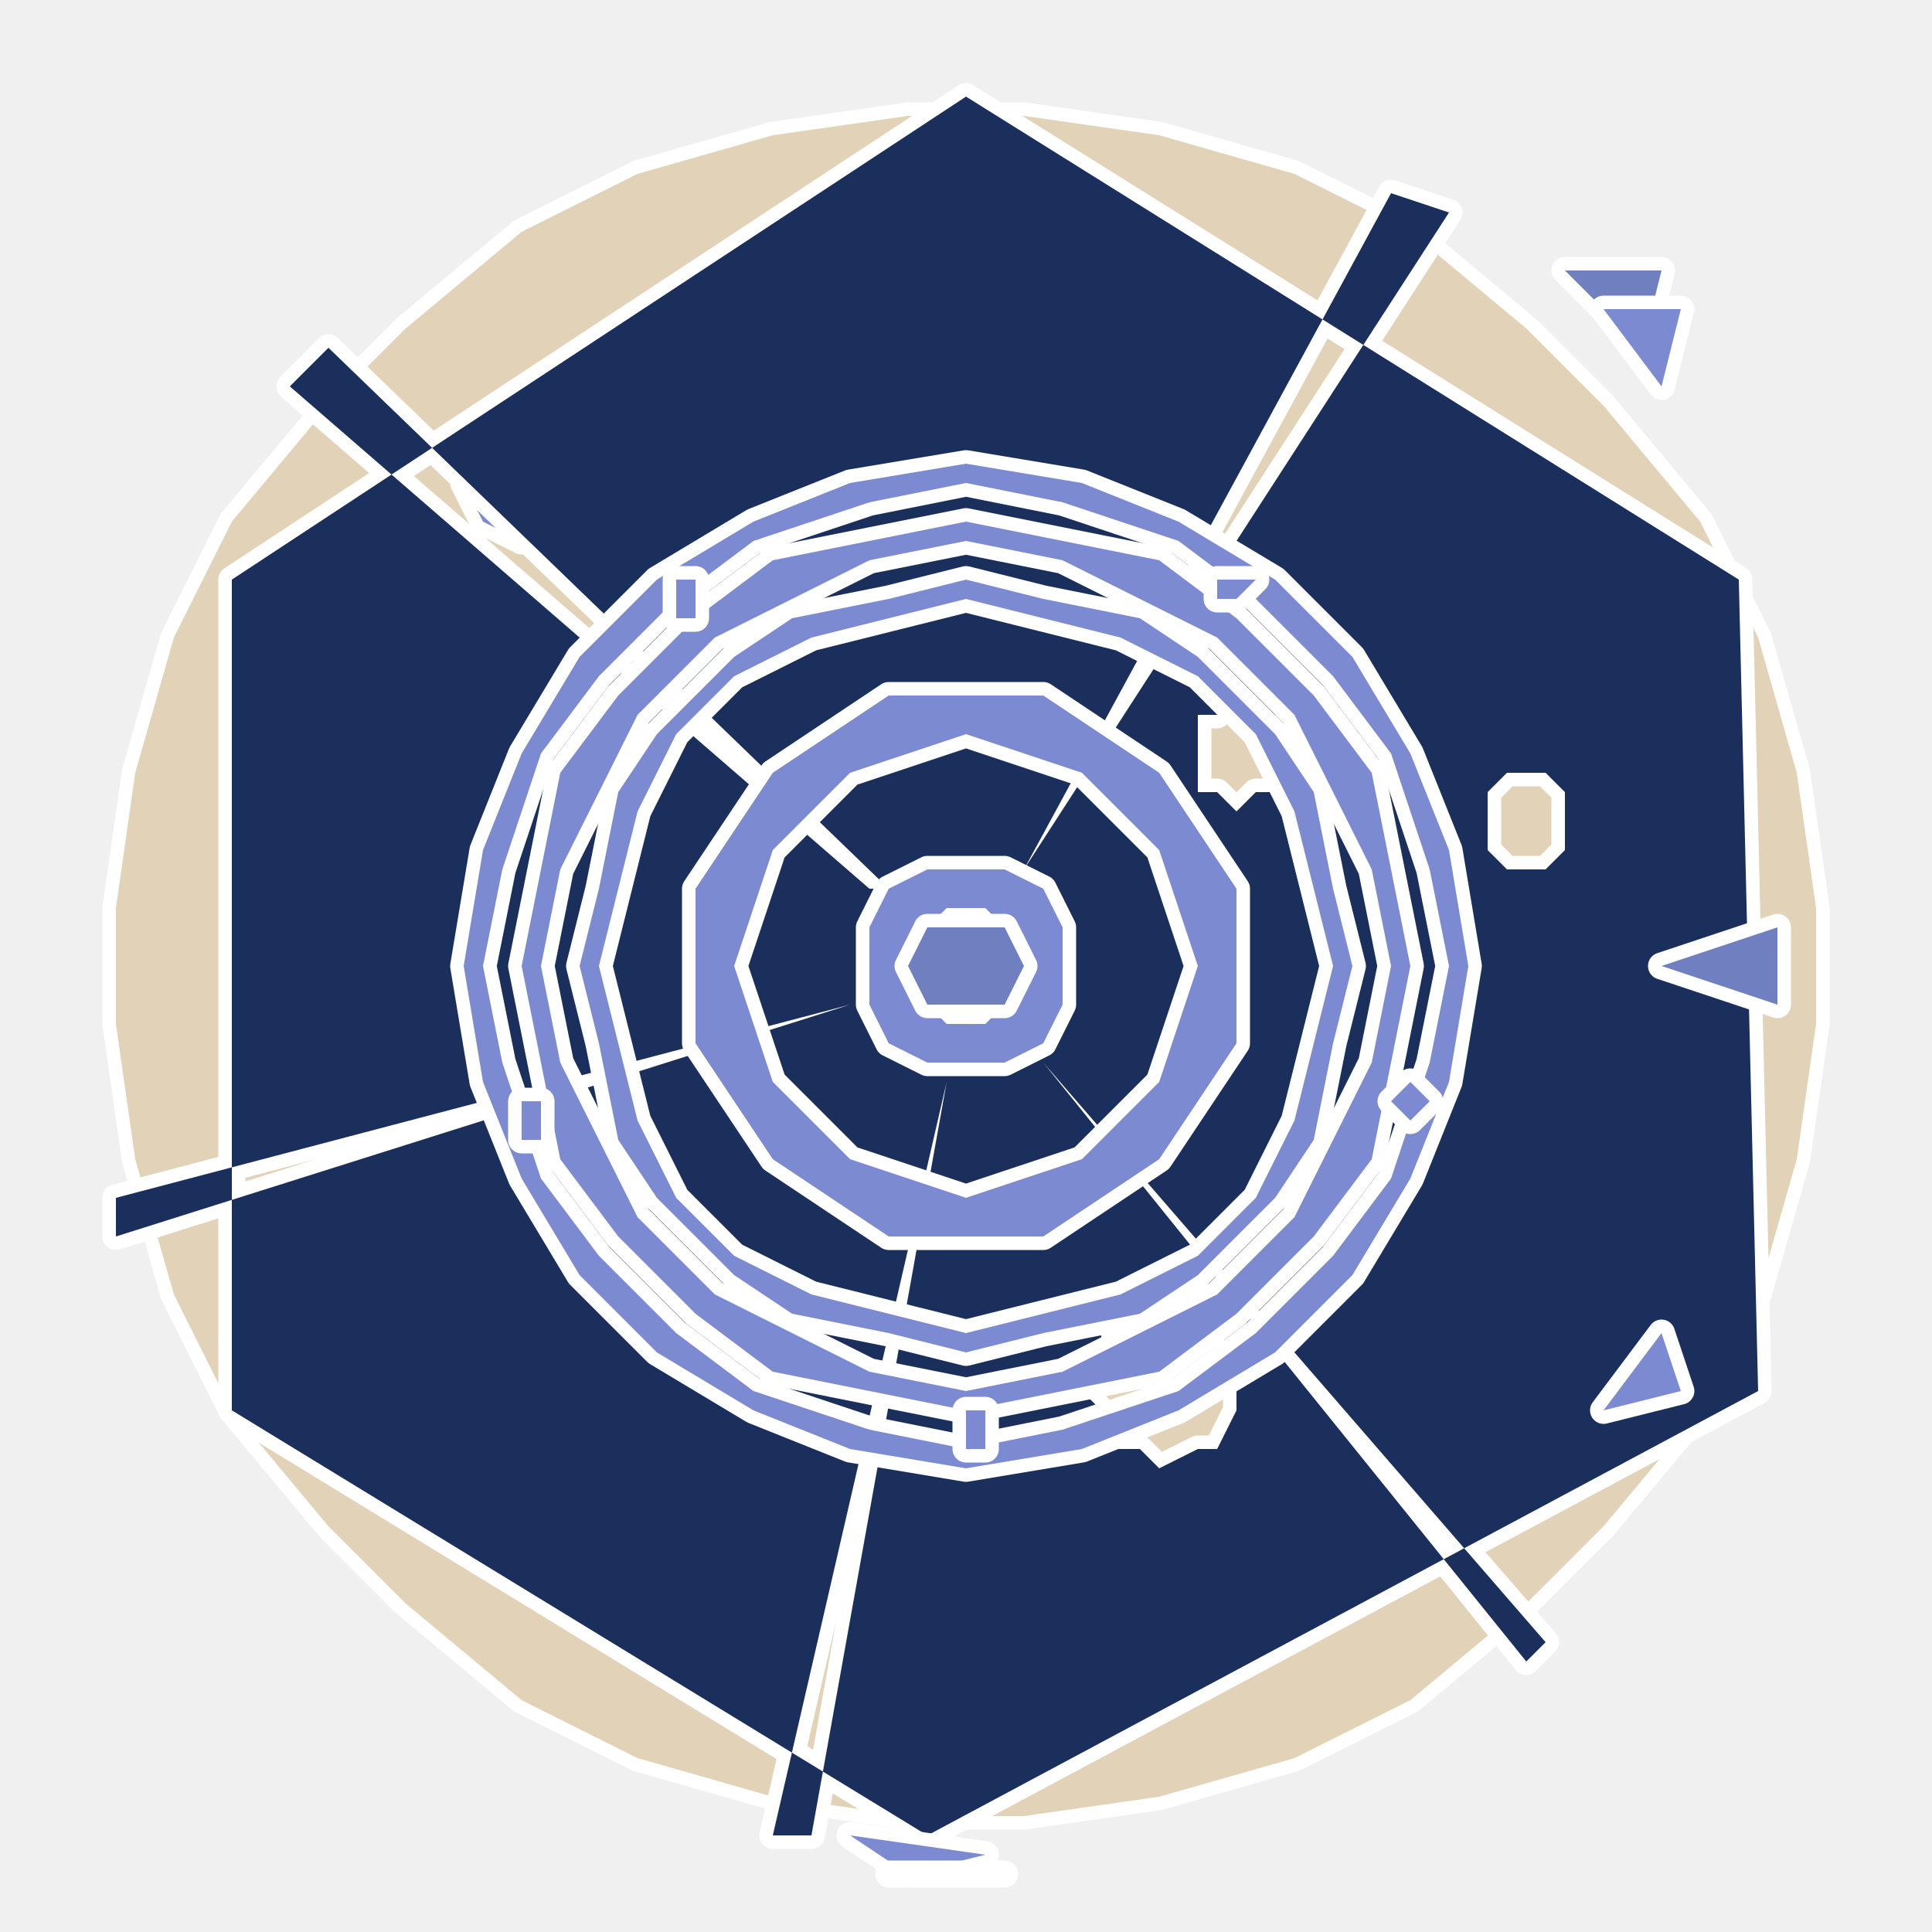
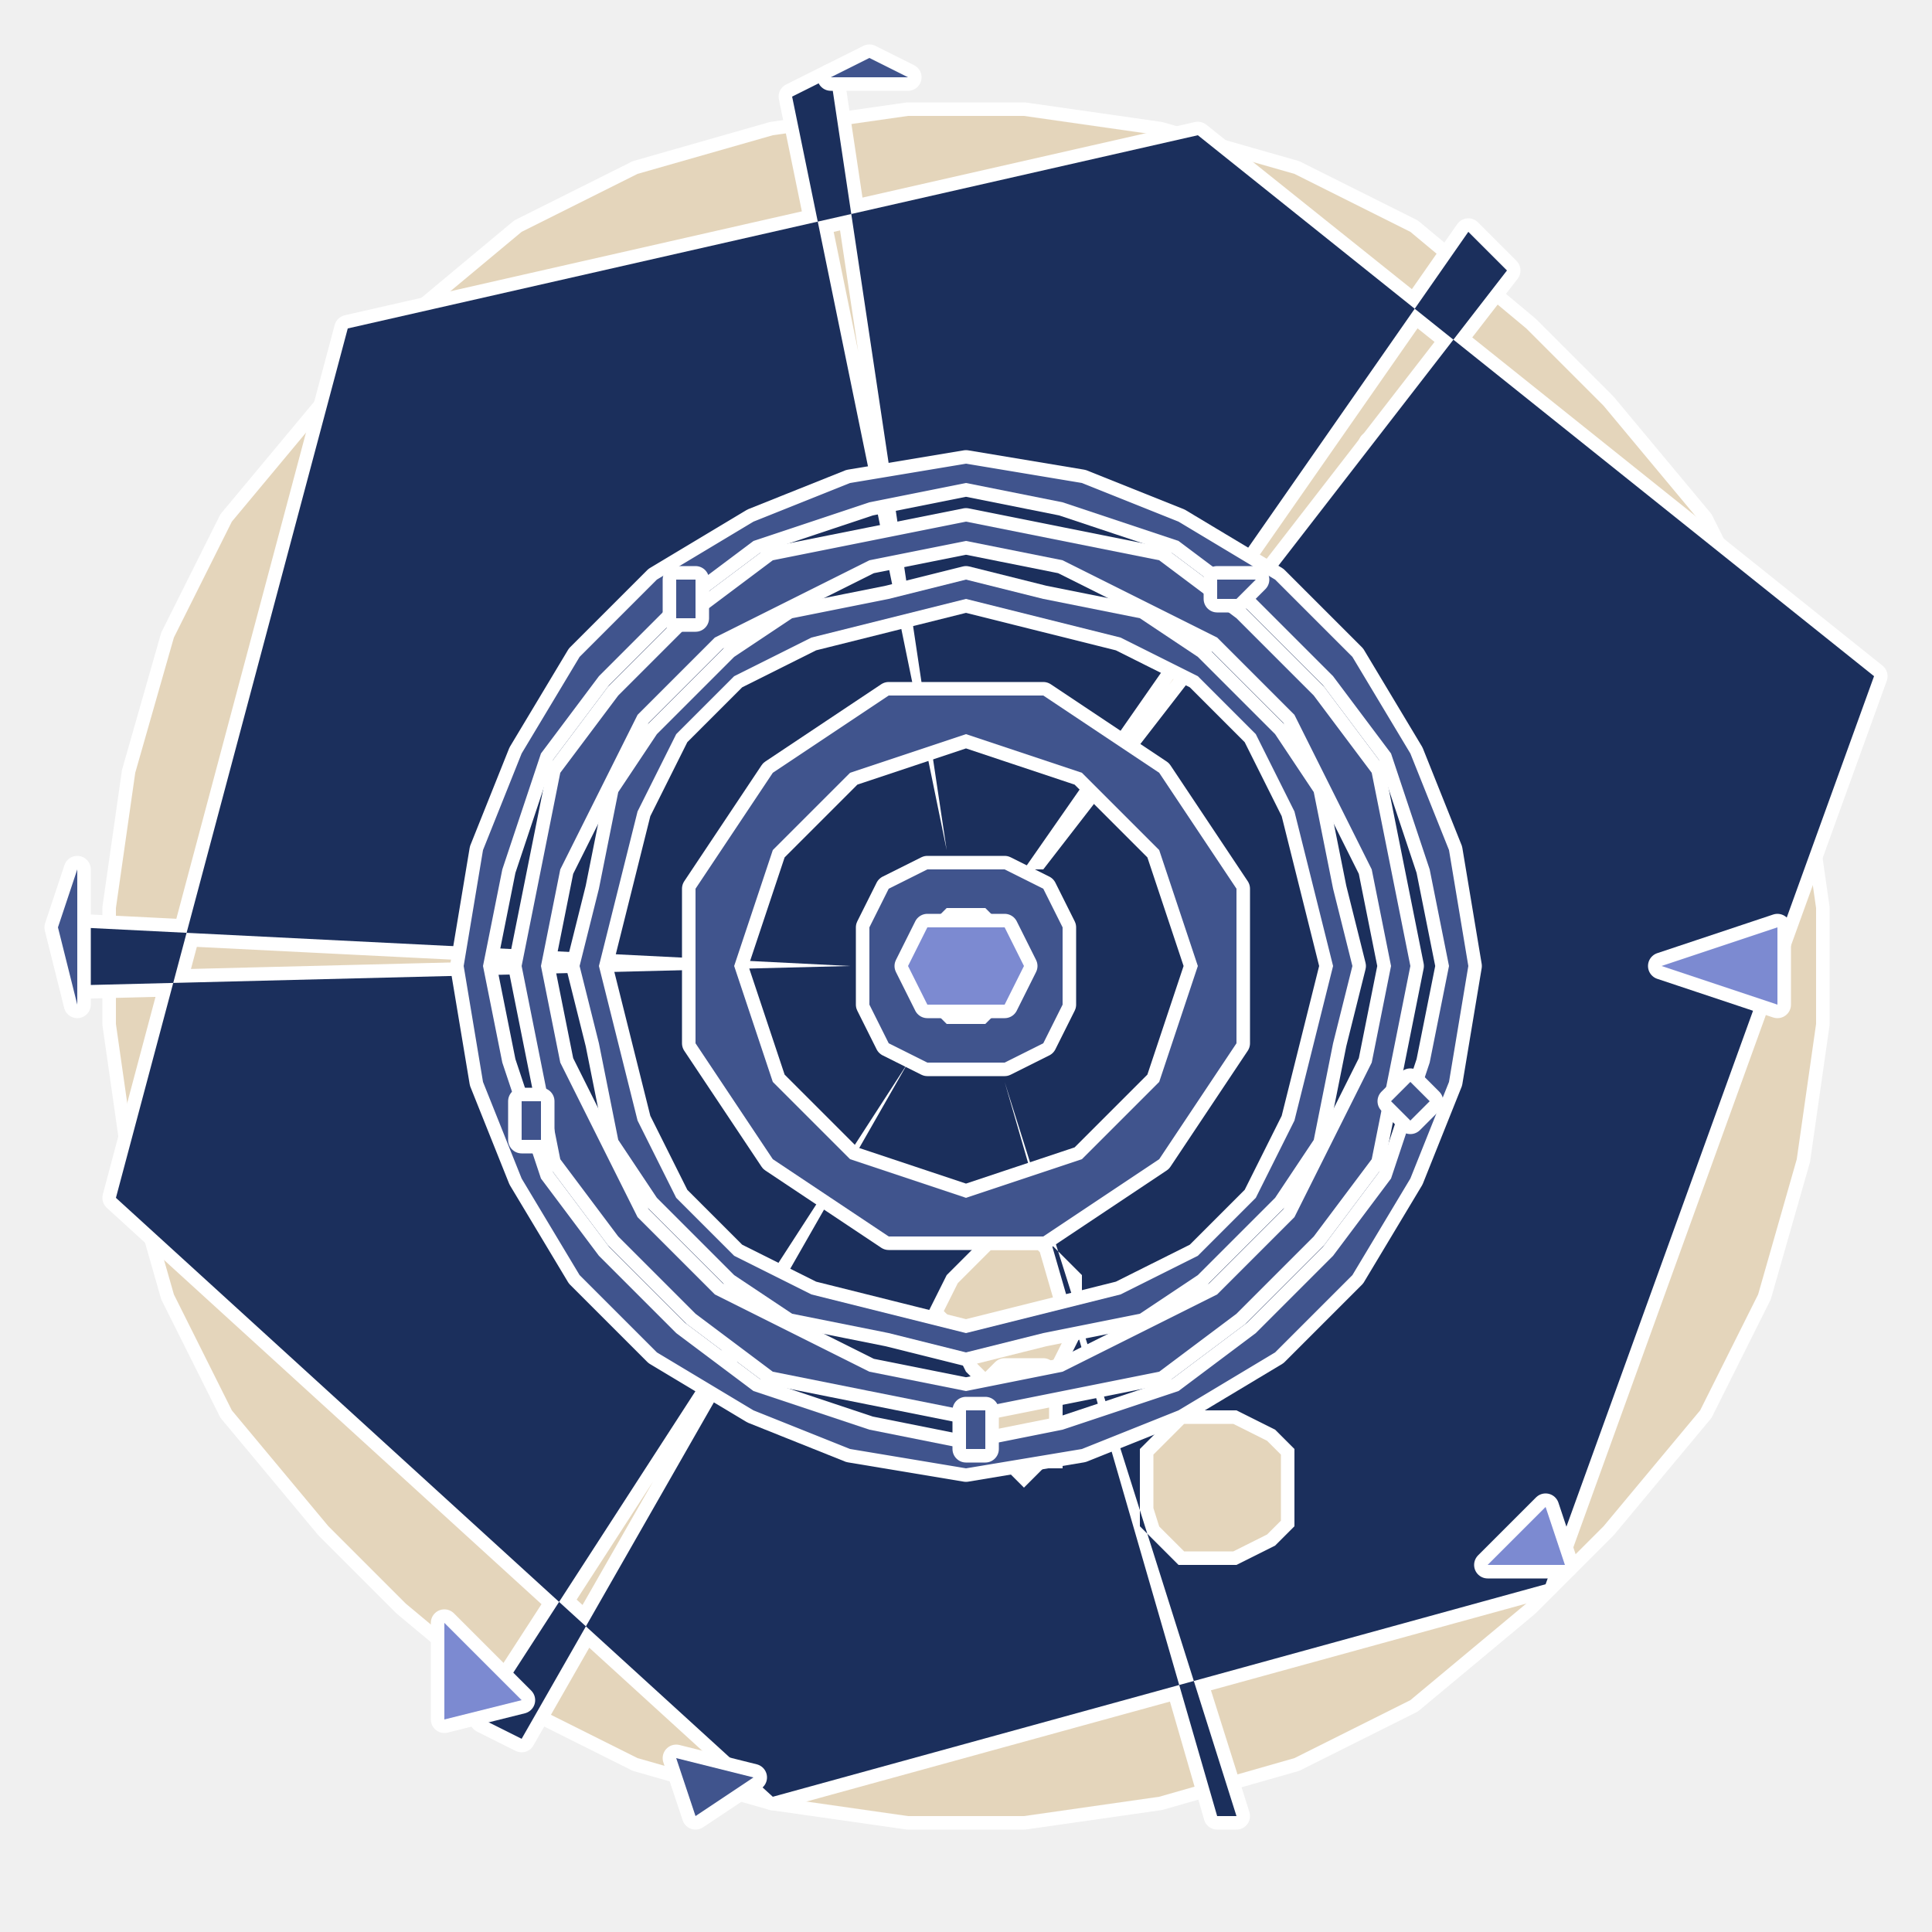
<svg xmlns="http://www.w3.org/2000/svg" viewBox="0 0 100 100" role="img" aria-label="@playform/hook-dsh-edit-suggester - spike-star">
  <style>
		@media (prefers-reduced-motion: no-preference) {
			.hook-dsh-edit-suggester-scene * { transform-box: view-box; transform-origin: 50% 50%; }
- 		.hook-dsh-edit-suggester-counter { animation: hook-dsh-edit-suggester-counter 20s linear -1s infinite; }
+ 		.hook-dsh-edit-suggester-counter { animation: hook-dsh-edit-suggester-counter 25s linear -5s infinite; }
		@keyframes hook-dsh-edit-suggester-counter { to { transform: rotate(-360deg); } }
- 		.hook-dsh-edit-suggester-breathe { animation: hook-dsh-edit-suggester-breathe 7s ease-in-out -1s infinite; }
+ 		.hook-dsh-edit-suggester-breathe { animation: hook-dsh-edit-suggester-breathe 8s ease-in-out -5s infinite; }
		@keyframes hook-dsh-edit-suggester-breathe { 50% { transform: scale(1.06); opacity: 0.85; } }
- 		.hook-dsh-edit-suggester-fire { animation: hook-dsh-edit-suggester-fire 3.1s ease-in-out infinite; }
+ 		.hook-dsh-edit-suggester-fire { animation: hook-dsh-edit-suggester-fire 2.8s ease-in-out infinite; }
		@keyframes hook-dsh-edit-suggester-fire { 0%, 100% { opacity: 0.35; } 50% { opacity: 1; } }
- 		.hook-dsh-edit-suggester-twinkle { animation: hook-dsh-edit-suggester-twinkle 11s ease-in-out -1s infinite; }
+ 		.hook-dsh-edit-suggester-twinkle { animation: hook-dsh-edit-suggester-twinkle 8s ease-in-out -5s infinite; }
		@keyframes hook-dsh-edit-suggester-twinkle { 0%, 100% { transform: scale(0.94); opacity: 0.4; } 50% { transform: scale(1.06); opacity: 1; } }
		}
	</style>
  <defs>
    <path id="hook-dsh-edit-suggester-0" d="M91,67 L88,73 L83,79 L79,83 L73,88 L67,91 L60,93 L53,94 L47,94 L40,93 L33,91 L27,88 L21,83 L17,79 L12,73 L9,67 L7,60 L6,53 L6,47 L7,40 L9,33 L12,27 L17,21 L21,17 L27,12 L33,9 L40,7 L47,6 L53,6 L60,7 L67,9 L73,12 L79,17 L83,21 L88,27 L91,33 L93,40 L94,47 L94,53 L93,60 Z" />
-     <path id="hook-dsh-edit-suggester-1" d="M34,79 L34,81 L32,81 L30,81 L30,79 L30,77 L32,76 L34,77 Z" />
-     <path id="hook-dsh-edit-suggester-2" d="M29,25 L29,27 L27,28 L25,27 L24,25 L25,23 L27,23 L29,23 Z" />
-     <path id="hook-dsh-edit-suggester-3" d="M34,79 L33,80 L31,81 L30,80 L29,79 L30,77 L31,76 L33,77 Z" />
-     <path id="hook-dsh-edit-suggester-4" d="M91,72 L48,95 L12,73 L12,30 L50,5 L90,30 Z M54,55 L80,85 L79,86 L54,55 Z M67,39 L67,40 L66,41 L65,41 L64,42 L63,41 L62,41 L62,40 L62,39 L62,38 L62,37 L63,37 L64,36 L65,37 L66,37 L67,38 Z M49,56 L42,95 L40,95 L49,56 Z M44,52 L6,64 L6,62 L44,52 Z M64,72 L64,73 L63,75 L62,75 L60,76 L59,75 L57,75 L57,73 L56,72 L57,70 L57,69 L59,68 L60,68 L62,68 L63,69 L64,70 Z M45,46 L15,20 L17,18 L46,46 Z M53,45 L72,10 L75,11 L53,45 Z M81,42 L81,43 L81,44 L80,45 L79,45 L78,45 L77,44 L77,43 L77,42 L77,41 L77,41 L78,40 L79,40 L80,40 L81,41 L81,41 Z M54,50 L54,52 L53,53 L52,54 L50,54 L48,54 L47,53 L46,52 L46,50 L46,48 L47,47 L48,46 L50,46 L52,46 L53,47 L54,48 Z" />
+     <path id="hook-dsh-edit-suggester-1" d="M45,83 L44,85 L42,86 L41,85 L40,83 L41,81 L42,81 L44,81 Z" />
+     <path id="hook-dsh-edit-suggester-2" d="M75,25 L74,26 L73,27 L71,26 L70,25 L71,23 L73,22 L74,23 Z" />
+     <path id="hook-dsh-edit-suggester-3" d="M37,19 L37,21 L35,22 L33,21 L33,19 L33,18 L35,17 L37,18 Z" />
+     <path id="hook-dsh-edit-suggester-4" d="M80,82 L40,93 L6,62 L18,17 L62,7 L97,35 Z M52,56 L64,94 L63,94 L52,56 Z M56,68 L56,69 L55,71 L54,72 L52,72 L51,72 L50,71 L49,69 L48,68 L49,66 L50,65 L51,64 L52,64 L54,64 L55,65 L56,66 Z M47,55 L27,90 L25,89 L47,55 Z M44,50 L4,51 L4,48 L44,50 Z M55,74 L55,75 L55,76 L54,76 L53,77 L52,76 L51,76 L50,75 L50,74 L50,73 L51,72 L52,71 L53,71 L54,71 L55,72 L55,73 Z M49,44 L41,5 L43,4 L49,44 Z M53,45 L76,12 L78,14 L54,45 Z M67,77 L67,79 L66,80 L64,81 L63,81 L61,81 L60,80 L59,79 L59,77 L59,75 L60,74 L61,73 L63,73 L64,73 L66,74 L67,75 Z M54,50 L54,52 L53,53 L52,54 L50,54 L48,54 L47,53 L46,52 L46,50 L46,48 L47,47 L48,46 L50,46 L52,46 L53,47 L54,48 Z" />
    <path id="hook-dsh-edit-suggester-5" d="M64,50 L64,54 L62,57 L60,60 L57,62 L54,64 L50,64 L46,64 L43,62 L40,60 L38,57 L36,54 L36,50 L36,46 L38,43 L40,40 L43,38 L46,36 L50,36 L54,36 L57,38 L60,40 L62,43 L64,46 Z M62,50 L61,53 L60,56 L58,58 L56,60 L53,61 L50,62 L47,61 L44,60 L42,58 L40,56 L39,53 L38,50 L39,47 L40,44 L42,42 L44,40 L47,39 L50,38 L53,39 L56,40 L58,42 L60,44 L61,47 Z" />
    <path id="hook-dsh-edit-suggester-6" d="M55,50 L55,52 L54,54 L52,55 L50,55 L48,55 L46,54 L45,52 L45,50 L45,48 L46,46 L48,45 L50,45 L52,45 L54,46 L55,48 Z M53,50 L53,51 L52,52 L51,53 L50,53 L49,53 L48,52 L47,51 L47,50 L47,49 L48,48 L49,47 L50,47 L51,47 L52,48 L53,49 Z" />
    <path id="hook-dsh-edit-suggester-7" d="M92,48 L86,50 L92,52 Z" />
    <path id="hook-dsh-edit-suggester-8" d="M70,50 L69,54 L68,59 L66,62 L62,66 L59,68 L54,69 L50,70 L46,69 L41,68 L38,66 L34,62 L32,59 L31,54 L30,50 L31,46 L32,41 L34,38 L38,34 L41,32 L46,31 L50,30 L54,31 L59,32 L62,34 L66,38 L68,41 L69,46 Z M69,50 L68,54 L67,58 L65,62 L62,65 L58,67 L54,68 L50,69 L46,68 L42,67 L38,65 L35,62 L33,58 L32,54 L31,50 L32,46 L33,42 L35,38 L38,35 L42,33 L46,32 L50,31 L54,32 L58,33 L62,35 L65,38 L67,42 L68,46 Z" />
    <path id="hook-dsh-edit-suggester-9" d="M73,50 L72,55 L71,60 L68,64 L64,68 L60,71 L55,72 L50,73 L45,72 L40,71 L36,68 L32,64 L29,60 L28,55 L27,50 L28,45 L29,40 L32,36 L36,32 L40,29 L45,28 L50,27 L55,28 L60,29 L64,32 L68,36 L71,40 L72,45 Z M72,50 L71,55 L69,59 L67,63 L63,67 L59,69 L55,71 L50,72 L45,71 L41,69 L37,67 L33,63 L31,59 L29,55 L28,50 L29,45 L31,41 L33,37 L37,33 L41,31 L45,29 L50,28 L55,29 L59,31 L63,33 L67,37 L69,41 L71,45 Z" />
    <path id="hook-dsh-edit-suggester-10" d="M76,50 L75,56 L73,61 L70,66 L66,70 L61,73 L56,75 L50,76 L44,75 L39,73 L34,70 L30,66 L27,61 L25,56 L24,50 L25,44 L27,39 L30,34 L34,30 L39,27 L44,25 L50,24 L56,25 L61,27 L66,30 L70,34 L73,39 L75,44 Z M75,50 L74,55 L72,61 L69,65 L65,69 L61,72 L55,74 L50,75 L45,74 L39,72 L35,69 L31,65 L28,61 L26,55 L25,50 L26,45 L28,39 L31,35 L35,31 L39,28 L45,26 L50,25 L55,26 L61,28 L65,31 L69,35 L72,39 L74,45 Z" />
    <path id="hook-dsh-edit-suggester-11" d="M74,57 L73,58 L73,58 L72,57 L73,56 L73,56 Z" />
    <path id="hook-dsh-edit-suggester-12" d="M51,74 L51,75 L50,75 L50,74 L50,73 L51,73 Z" />
    <path id="hook-dsh-edit-suggester-13" d="M28,58 L28,59 L27,59 L27,58 L27,57 L28,57 Z" />
    <path id="hook-dsh-edit-suggester-14" d="M36,31 L36,32 L35,32 L35,31 L35,30 L36,30 Z" />
-     <path id="hook-dsh-edit-suggester-15" d="M86,69 L87,72 L83,73 Z" />
+     <path id="hook-dsh-edit-suggester-15" d="M4,52 L3,48 L4,45 Z" />
    <path id="hook-dsh-edit-suggester-16" d="M65,30 L64,31 L63,31 L63,30 L63,30 L64,30 Z" />
-     <path id="hook-dsh-edit-suggester-17" d="M81,14 L86,14 L85,18 Z" />
-     <path id="hook-dsh-edit-suggester-18" d="M51,96 L47,97 L44,95 Z" />
-     <path id="hook-dsh-edit-suggester-19" d="M52,97 L49,97 L46,97 Z" />
-     <path id="hook-dsh-edit-suggester-20" d="M83,16 L87,16 L86,20 Z" />
+     <path id="hook-dsh-edit-suggester-17" d="M27,88 L23,89 L23,84 Z" />
+     <path id="hook-dsh-edit-suggester-18" d="M39,92 L36,94 L35,91 Z" />
+     <path id="hook-dsh-edit-suggester-19" d="M80,78 L81,81 L77,81 Z" />
+     <path id="hook-dsh-edit-suggester-20" d="M43,4 L45,3 L47,4 Z" />
    <path id="hook-dsh-edit-suggester-21" d="M53,50 L52,52 L51,52 L49,52 L48,52 L47,50 L48,48 L49,48 L51,48 L52,48 Z" />
  </defs>
  <g class="hook-dsh-edit-suggester-scene">
-     <g fill="#E2D3B8" fill-opacity="1" fill-rule="evenodd" stroke="#ffffff" stroke-width="1.4" stroke-linejoin="round" paint-order="stroke fill">
+     <g fill="#E4D5BB" fill-opacity="1" fill-rule="evenodd" stroke="#ffffff" stroke-width="1.4" stroke-linejoin="round" paint-order="stroke fill">
      <use class="hook-dsh-edit-suggester-breathe" href="#hook-dsh-edit-suggester-0" />
    </g>
-     <g fill="#7C8AD1" fill-opacity="1" fill-rule="evenodd" stroke="#ffffff" stroke-width="1.4" stroke-linejoin="round" paint-order="stroke fill">
-       <use class="hook-dsh-edit-suggester-fire" style="animation-delay:-1.00s" href="#hook-dsh-edit-suggester-1" />
-       <use class="hook-dsh-edit-suggester-fire" style="animation-delay:-1.18s" href="#hook-dsh-edit-suggester-2" />
-       <use class="hook-dsh-edit-suggester-fire" style="animation-delay:-1.36s" href="#hook-dsh-edit-suggester-3" />
+     <g fill="#40548D" fill-opacity="1" fill-rule="evenodd" stroke="#ffffff" stroke-width="1.4" stroke-linejoin="round" paint-order="stroke fill">
+       <use class="hook-dsh-edit-suggester-fire" style="animation-delay:-5.00s" href="#hook-dsh-edit-suggester-1" />
+       <use class="hook-dsh-edit-suggester-fire" style="animation-delay:-5.18s" href="#hook-dsh-edit-suggester-2" />
+       <use class="hook-dsh-edit-suggester-fire" style="animation-delay:-5.36s" href="#hook-dsh-edit-suggester-3" />
    </g>
    <g fill="#1B2F5C" fill-opacity="1" fill-rule="evenodd" stroke="#ffffff" stroke-width="1.4" stroke-linejoin="round" paint-order="stroke fill">
      <use href="#hook-dsh-edit-suggester-4" />
    </g>
-     <g fill="#7C8AD1" fill-opacity="1" fill-rule="evenodd" stroke="#ffffff" stroke-width="1.4" stroke-linejoin="round" paint-order="stroke fill">
+     <g fill="#40548D" fill-opacity="1" fill-rule="evenodd" stroke="#ffffff" stroke-width="1.4" stroke-linejoin="round" paint-order="stroke fill">
      <use class="hook-dsh-edit-suggester-breathe" href="#hook-dsh-edit-suggester-5" />
      <use class="hook-dsh-edit-suggester-breathe" href="#hook-dsh-edit-suggester-6" />
    </g>
-     <g fill="#6F7FC0" fill-opacity="1" fill-rule="evenodd" stroke="#ffffff" stroke-width="1.4" stroke-linejoin="round" paint-order="stroke fill">
-       <use class="hook-dsh-edit-suggester-fire" style="animation-delay:-1.54s" href="#hook-dsh-edit-suggester-7" />
+     <g fill="#7C8AD1" fill-opacity="1" fill-rule="evenodd" stroke="#ffffff" stroke-width="1.4" stroke-linejoin="round" paint-order="stroke fill">
+       <use class="hook-dsh-edit-suggester-fire" style="animation-delay:-5.54s" href="#hook-dsh-edit-suggester-7" />
    </g>
-     <g fill="#7C8AD1" fill-opacity="1" fill-rule="evenodd" stroke="#ffffff" stroke-width="1.4" stroke-linejoin="round" paint-order="stroke fill">
+     <g fill="#40548D" fill-opacity="1" fill-rule="evenodd" stroke="#ffffff" stroke-width="1.4" stroke-linejoin="round" paint-order="stroke fill">
      <use class="hook-dsh-edit-suggester-breathe" href="#hook-dsh-edit-suggester-8" />
      <use class="hook-dsh-edit-suggester-breathe" href="#hook-dsh-edit-suggester-9" />
      <use class="hook-dsh-edit-suggester-breathe" href="#hook-dsh-edit-suggester-10" />
      <use class="hook-dsh-edit-suggester-counter" href="#hook-dsh-edit-suggester-11" />
      <use class="hook-dsh-edit-suggester-counter" href="#hook-dsh-edit-suggester-12" />
      <use class="hook-dsh-edit-suggester-counter" href="#hook-dsh-edit-suggester-13" />
      <use class="hook-dsh-edit-suggester-counter" href="#hook-dsh-edit-suggester-14" />
      <use class="hook-dsh-edit-suggester-twinkle" href="#hook-dsh-edit-suggester-15" />
      <use class="hook-dsh-edit-suggester-counter" href="#hook-dsh-edit-suggester-16" />
    </g>
-     <g fill="#6F7FC0" fill-opacity="1" fill-rule="evenodd" stroke="#ffffff" stroke-width="1.4" stroke-linejoin="round" paint-order="stroke fill">
+     <g fill="#7C8AD1" fill-opacity="1" fill-rule="evenodd" stroke="#ffffff" stroke-width="1.4" stroke-linejoin="round" paint-order="stroke fill">
      <use class="hook-dsh-edit-suggester-twinkle" href="#hook-dsh-edit-suggester-17" />
    </g>
-     <g fill="#7C8AD1" fill-opacity="1" fill-rule="evenodd" stroke="#ffffff" stroke-width="1.4" stroke-linejoin="round" paint-order="stroke fill">
+     <g fill="#40548D" fill-opacity="1" fill-rule="evenodd" stroke="#ffffff" stroke-width="1.4" stroke-linejoin="round" paint-order="stroke fill">
      <use class="hook-dsh-edit-suggester-twinkle" href="#hook-dsh-edit-suggester-18" />
    </g>
-     <g fill="#6F7FC0" fill-opacity="1" fill-rule="evenodd" stroke="#ffffff" stroke-width="1.4" stroke-linejoin="round" paint-order="stroke fill">
+     <g fill="#7C8AD1" fill-opacity="1" fill-rule="evenodd" stroke="#ffffff" stroke-width="1.4" stroke-linejoin="round" paint-order="stroke fill">
      <use class="hook-dsh-edit-suggester-twinkle" href="#hook-dsh-edit-suggester-19" />
    </g>
-     <g fill="#7C8AD1" fill-opacity="1" fill-rule="evenodd" stroke="#ffffff" stroke-width="1.4" stroke-linejoin="round" paint-order="stroke fill">
+     <g fill="#40548D" fill-opacity="1" fill-rule="evenodd" stroke="#ffffff" stroke-width="1.4" stroke-linejoin="round" paint-order="stroke fill">
      <use class="hook-dsh-edit-suggester-twinkle" href="#hook-dsh-edit-suggester-20" />
    </g>
-     <g fill="#6F7FC0" fill-opacity="1" fill-rule="evenodd" stroke="#ffffff" stroke-width="1.4" stroke-linejoin="round" paint-order="stroke fill">
+     <g fill="#7C8AD1" fill-opacity="1" fill-rule="evenodd" stroke="#ffffff" stroke-width="1.4" stroke-linejoin="round" paint-order="stroke fill">
      <use class="hook-dsh-edit-suggester-breathe" href="#hook-dsh-edit-suggester-21" />
    </g>
  </g>
</svg>
